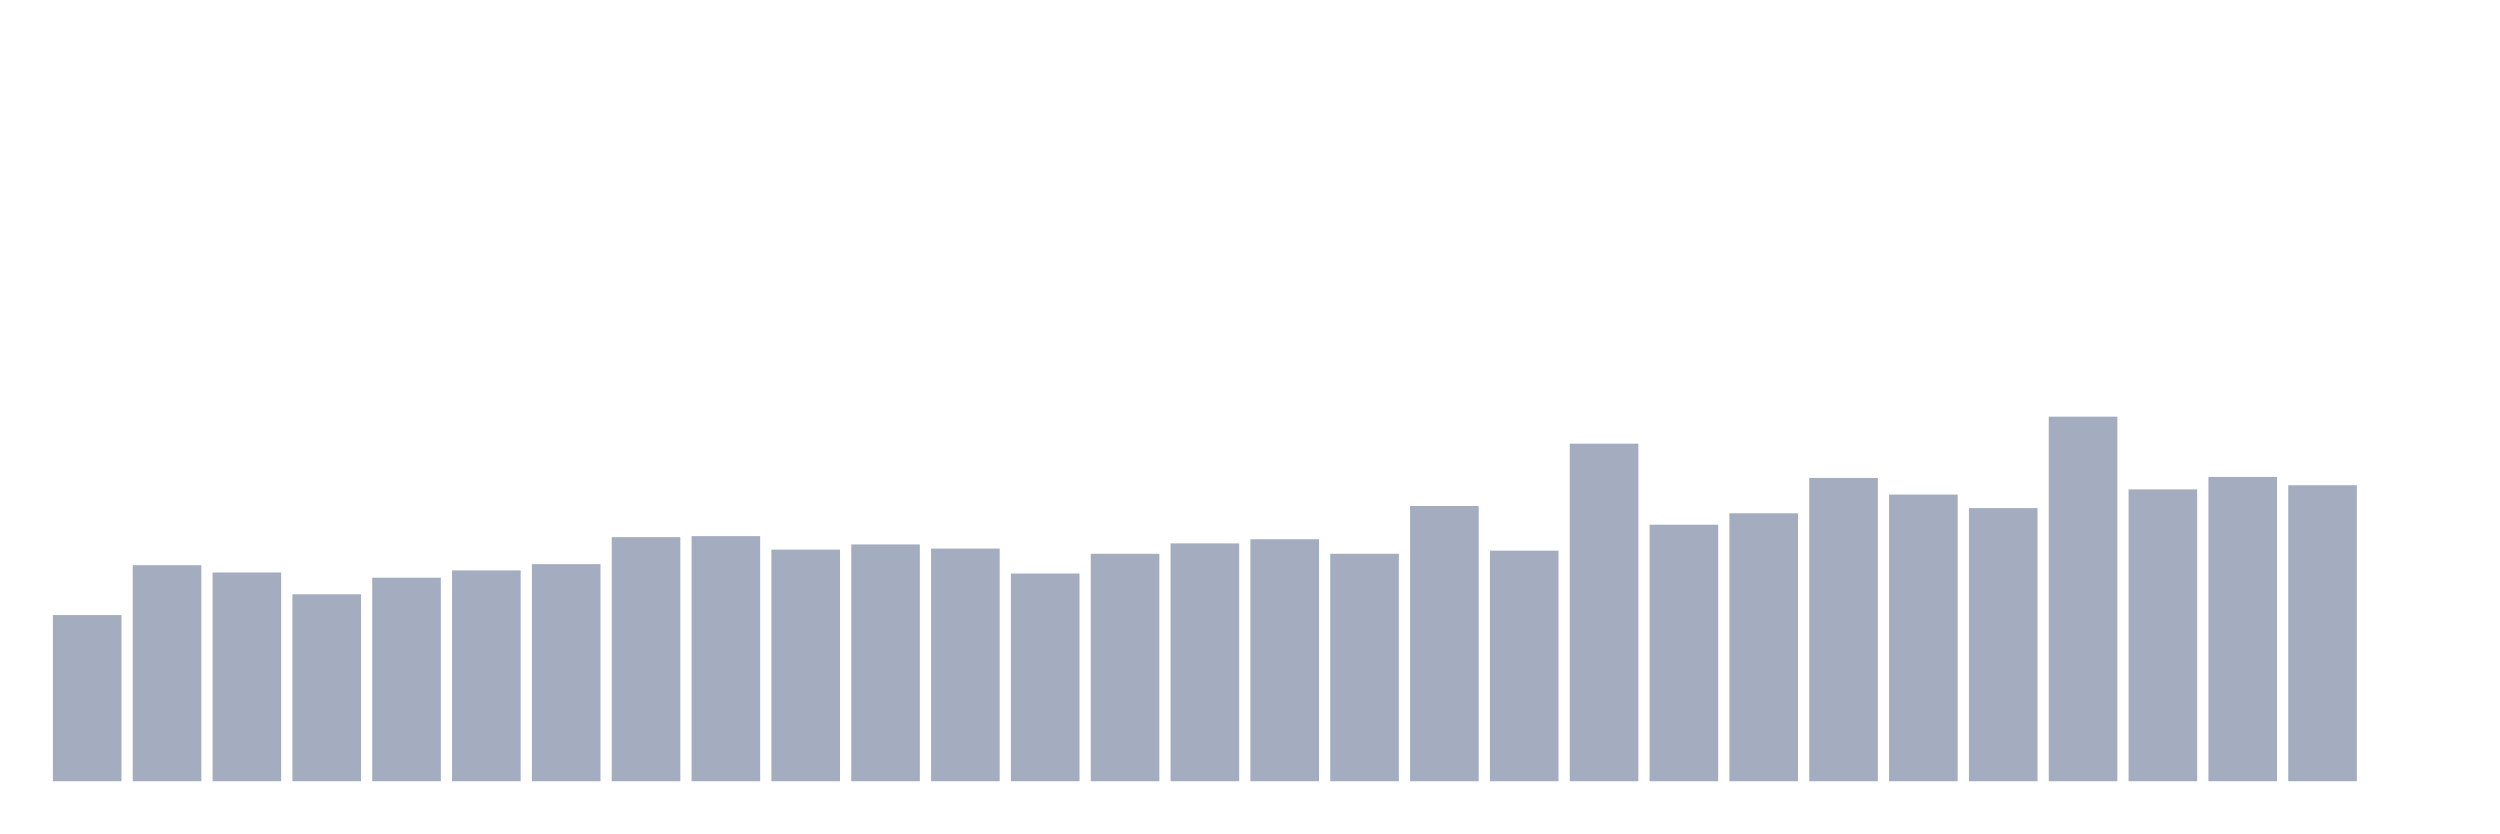
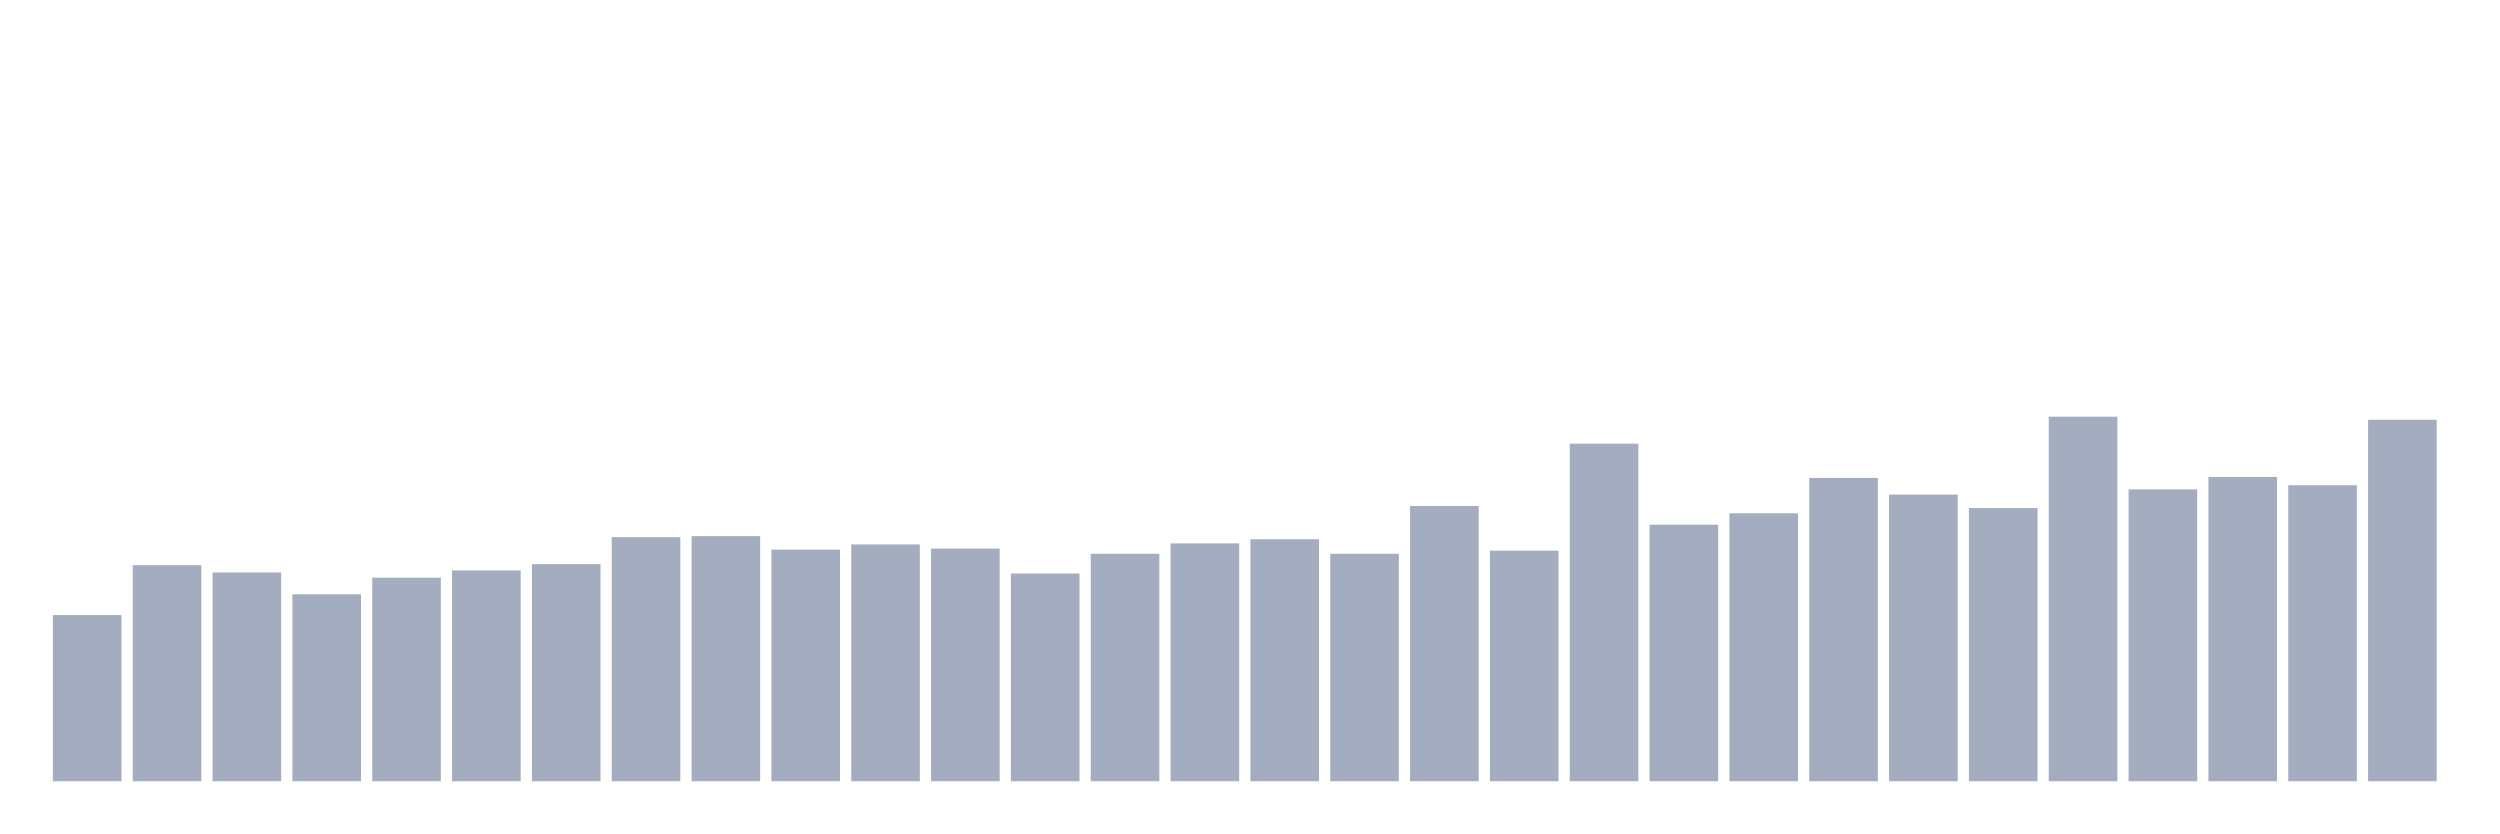
<svg xmlns="http://www.w3.org/2000/svg" viewBox="0 0 480 160">
  <g transform="translate(10,10)">
    <rect class="bar" x="0.153" width="13.175" y="108.091" height="31.909" fill="rgb(164,173,192)" />
    <rect class="bar" x="15.482" width="13.175" y="98.519" height="41.481" fill="rgb(164,173,192)" />
    <rect class="bar" x="30.81" width="13.175" y="99.915" height="40.085" fill="rgb(164,173,192)" />
    <rect class="bar" x="46.138" width="13.175" y="104.103" height="35.897" fill="rgb(164,173,192)" />
    <rect class="bar" x="61.466" width="13.175" y="100.912" height="39.088" fill="rgb(164,173,192)" />
    <rect class="bar" x="76.794" width="13.175" y="99.516" height="40.484" fill="rgb(164,173,192)" />
    <rect class="bar" x="92.123" width="13.175" y="98.319" height="41.681" fill="rgb(164,173,192)" />
    <rect class="bar" x="107.451" width="13.175" y="93.134" height="46.866" fill="rgb(164,173,192)" />
    <rect class="bar" x="122.779" width="13.175" y="92.934" height="47.066" fill="rgb(164,173,192)" />
    <rect class="bar" x="138.107" width="13.175" y="95.527" height="44.473" fill="rgb(164,173,192)" />
    <rect class="bar" x="153.436" width="13.175" y="94.53" height="45.47" fill="rgb(164,173,192)" />
    <rect class="bar" x="168.764" width="13.175" y="95.328" height="44.672" fill="rgb(164,173,192)" />
    <rect class="bar" x="184.092" width="13.175" y="100.114" height="39.886" fill="rgb(164,173,192)" />
    <rect class="bar" x="199.42" width="13.175" y="96.325" height="43.675" fill="rgb(164,173,192)" />
    <rect class="bar" x="214.748" width="13.175" y="94.33" height="45.67" fill="rgb(164,173,192)" />
    <rect class="bar" x="230.077" width="13.175" y="93.533" height="46.467" fill="rgb(164,173,192)" />
    <rect class="bar" x="245.405" width="13.175" y="96.325" height="43.675" fill="rgb(164,173,192)" />
    <rect class="bar" x="260.733" width="13.175" y="87.151" height="52.849" fill="rgb(164,173,192)" />
    <rect class="bar" x="276.061" width="13.175" y="95.726" height="44.274" fill="rgb(164,173,192)" />
    <rect class="bar" x="291.39" width="13.175" y="75.185" height="64.815" fill="rgb(164,173,192)" />
    <rect class="bar" x="306.718" width="13.175" y="90.741" height="49.259" fill="rgb(164,173,192)" />
    <rect class="bar" x="322.046" width="13.175" y="88.547" height="51.453" fill="rgb(164,173,192)" />
    <rect class="bar" x="337.374" width="13.175" y="81.766" height="58.234" fill="rgb(164,173,192)" />
    <rect class="bar" x="352.702" width="13.175" y="84.957" height="55.043" fill="rgb(164,173,192)" />
    <rect class="bar" x="368.031" width="13.175" y="87.55" height="52.45" fill="rgb(164,173,192)" />
    <rect class="bar" x="383.359" width="13.175" y="70" height="70" fill="rgb(164,173,192)" />
    <rect class="bar" x="398.687" width="13.175" y="83.96" height="56.04" fill="rgb(164,173,192)" />
    <rect class="bar" x="414.015" width="13.175" y="81.567" height="58.433" fill="rgb(164,173,192)" />
    <rect class="bar" x="429.344" width="13.175" y="83.162" height="56.838" fill="rgb(164,173,192)" />
-     <rect class="bar" x="444.672" width="13.175" y="140" height="0" fill="rgb(164,173,192)" />
+     <rect class="bar" x="444.672" width="13.175" y="70.598" height="69.402" fill="rgb(164,173,192)" />
  </g>
</svg>
